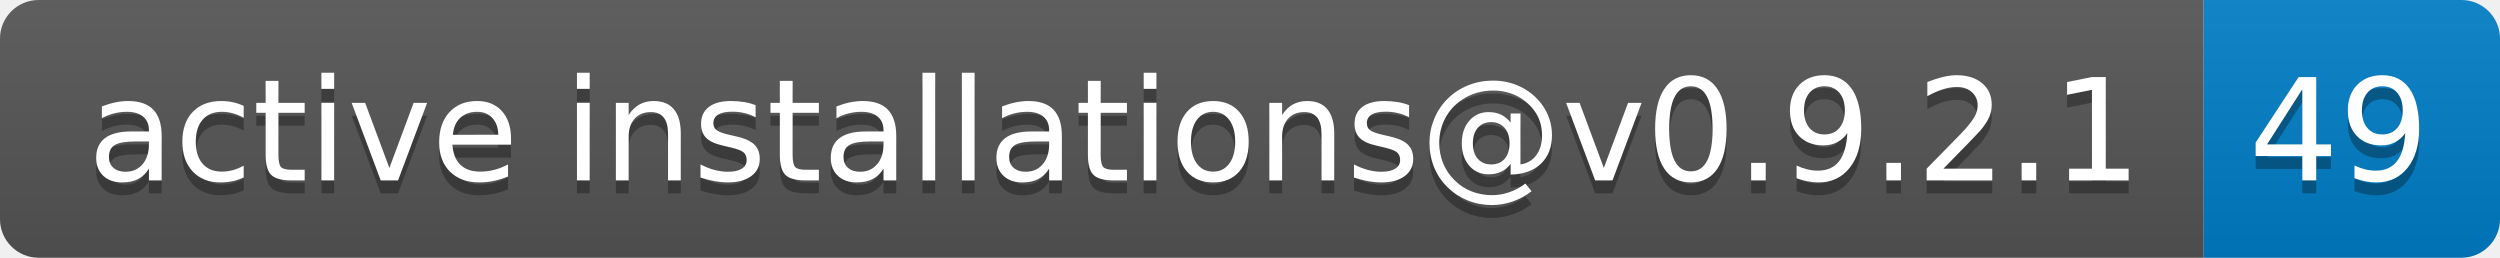
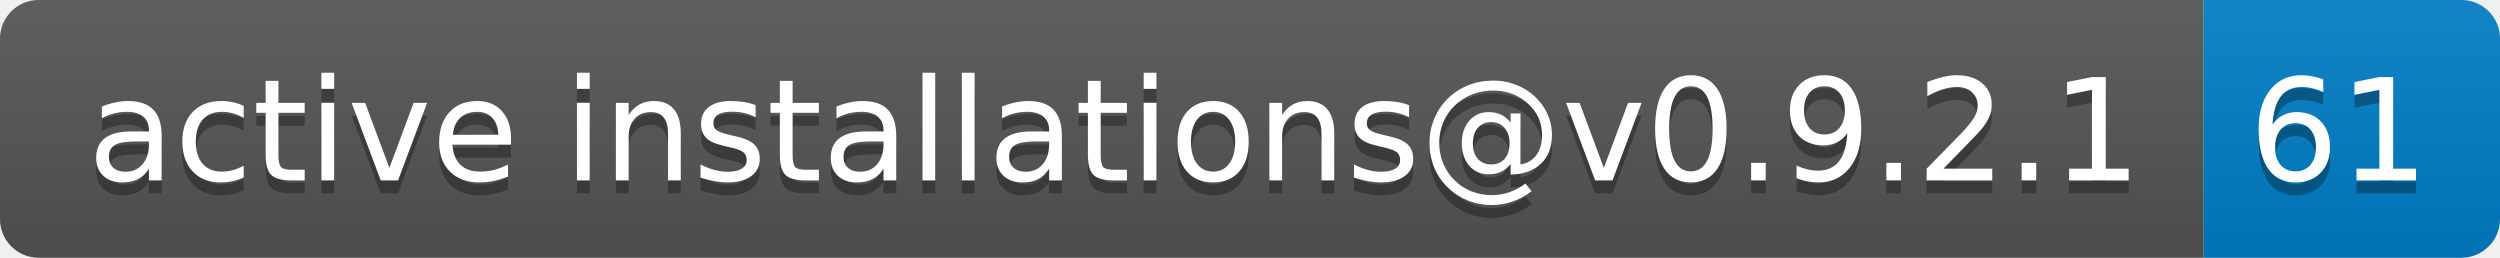
- <svg xmlns="http://www.w3.org/2000/svg" width="194" height="20" role="img" aria-label="active installations@v0.9.2.1: 49">
+ <svg xmlns="http://www.w3.org/2000/svg" width="194" height="20" role="img" aria-label="active installations@v0.9.2.1: 61">
  <linearGradient id="s" x2="0" y2="100%">
    <stop offset="0" stop-color="#bbb" stop-opacity=".1" />
    <stop offset="1" stop-opacity=".1" />
  </linearGradient>
  <clipPath id="r">
    <rect width="194" height="20" rx="3" fill="#fff" />
  </clipPath>
  <g clip-path="url(#r)">
    <rect width="171" height="20" fill="#555" />
    <rect x="171" width="23" height="20" fill="#007ec6" />
    <rect width="194" height="20" fill="url(#s)" />
  </g>
  <g fill="#fff" text-anchor="middle" font-family="Verdana,Geneva,DejaVu Sans,sans-serif" text-rendering="geometricPrecision" font-size="110">
    <text aria-hidden="true" x="865" y="150" fill="#010101" fill-opacity=".3" transform="scale(.1)" textLength="1610">active installations@v0.9.2.1</text>
    <text x="865" y="140" transform="scale(.1)" fill="#fff" textLength="1610">active installations@v0.9.2.1</text>
-     <text aria-hidden="true" x="1815" y="150" fill="#010101" fill-opacity=".3" transform="scale(.1)" textLength="130">49</text>
-     <text x="1815" y="140" transform="scale(.1)" fill="#fff" textLength="130">49</text>
+     <text aria-hidden="true" x="1815" y="150" fill="#010101" fill-opacity=".3" transform="scale(.1)" textLength="130">61</text>
+     <text x="1815" y="140" transform="scale(.1)" fill="#fff" textLength="130">61</text>
  </g>
</svg>
